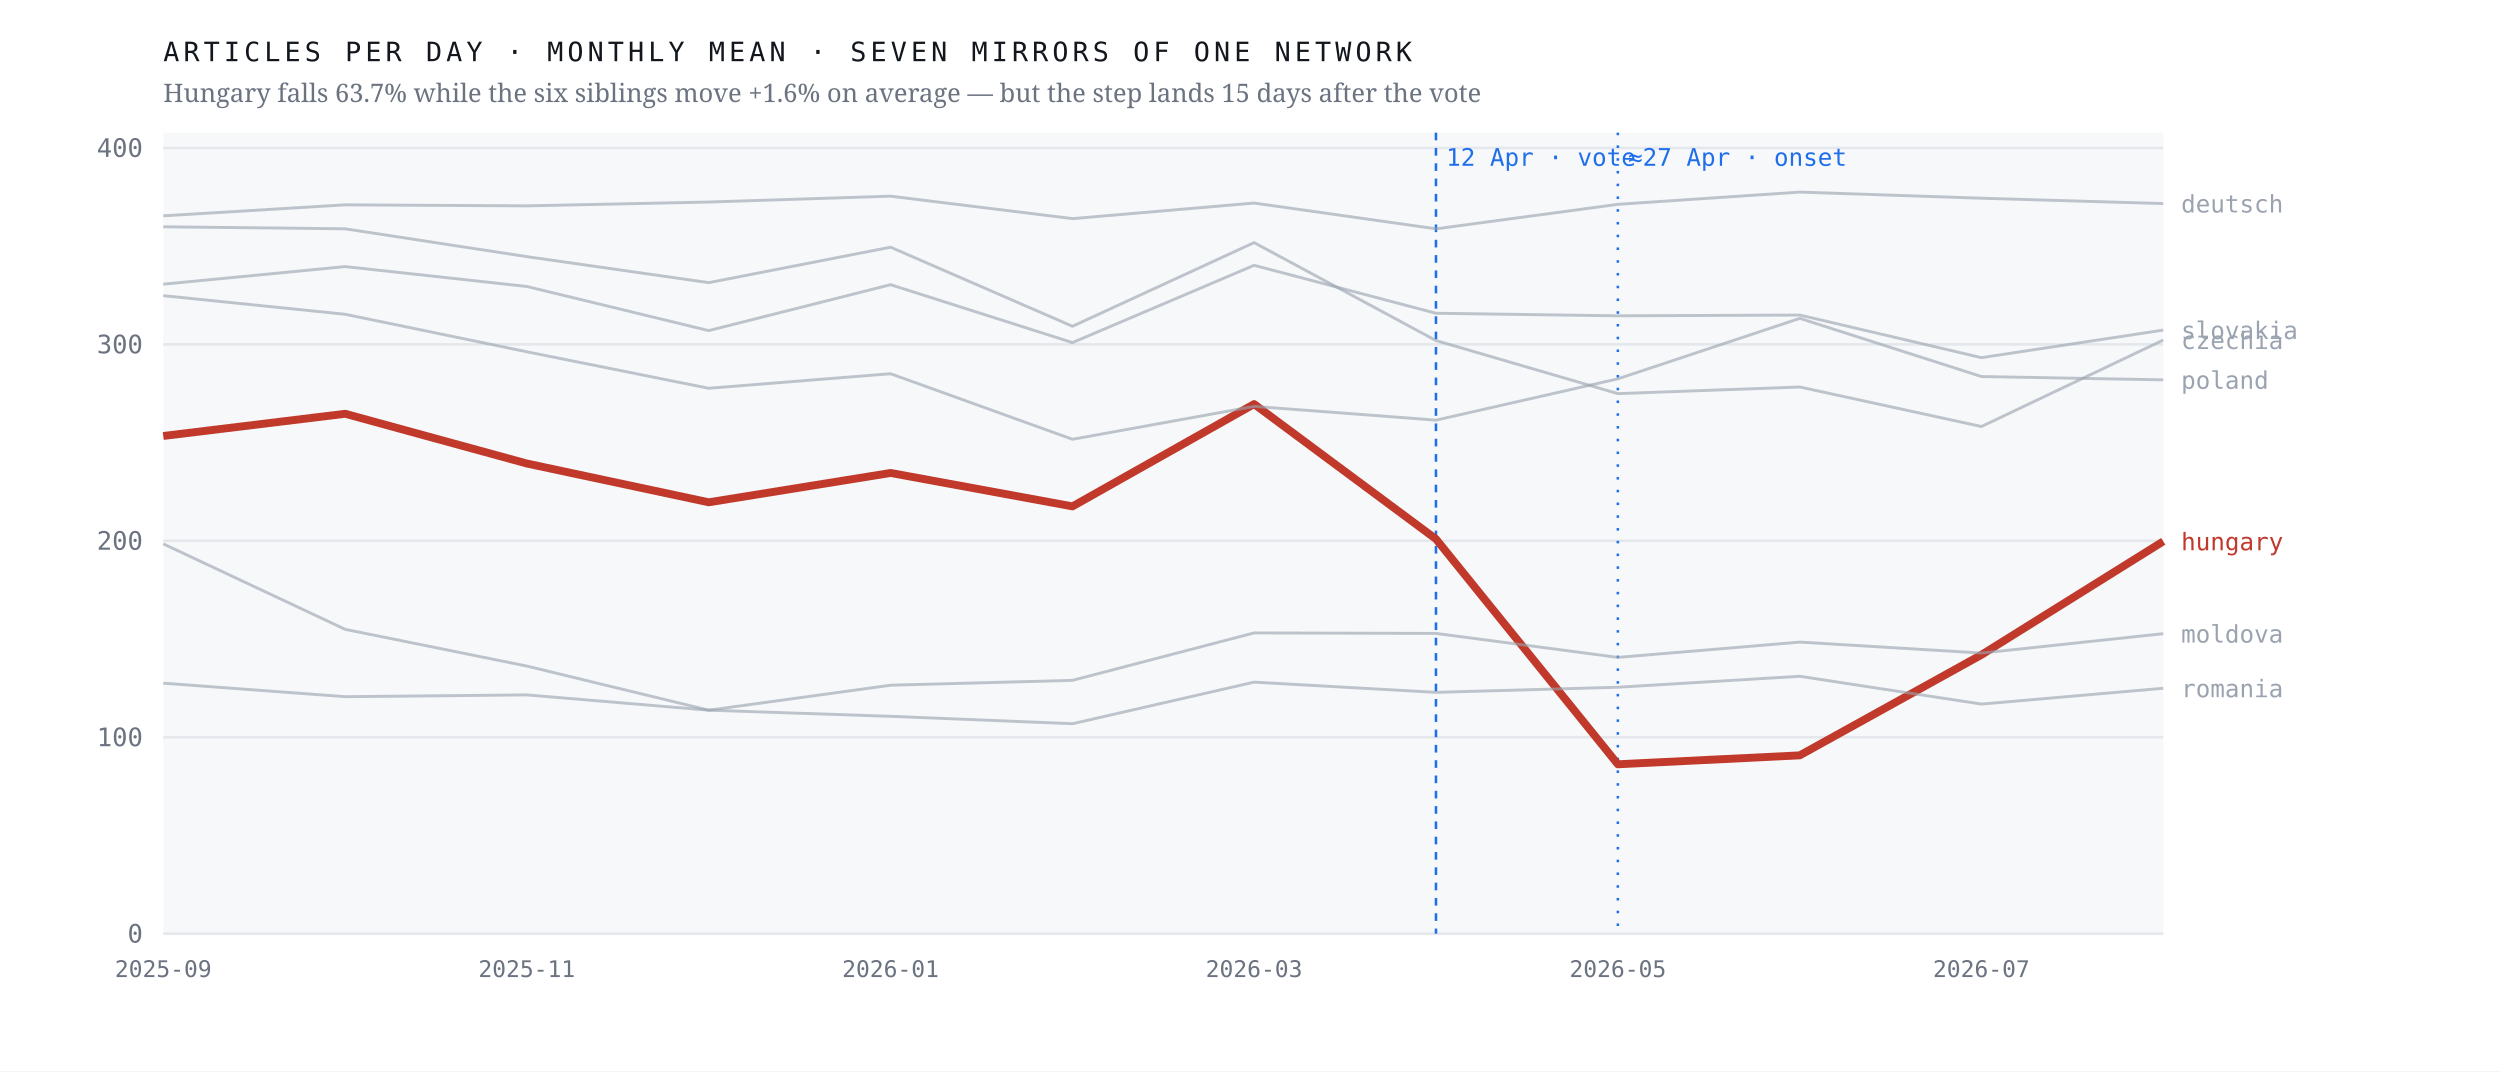
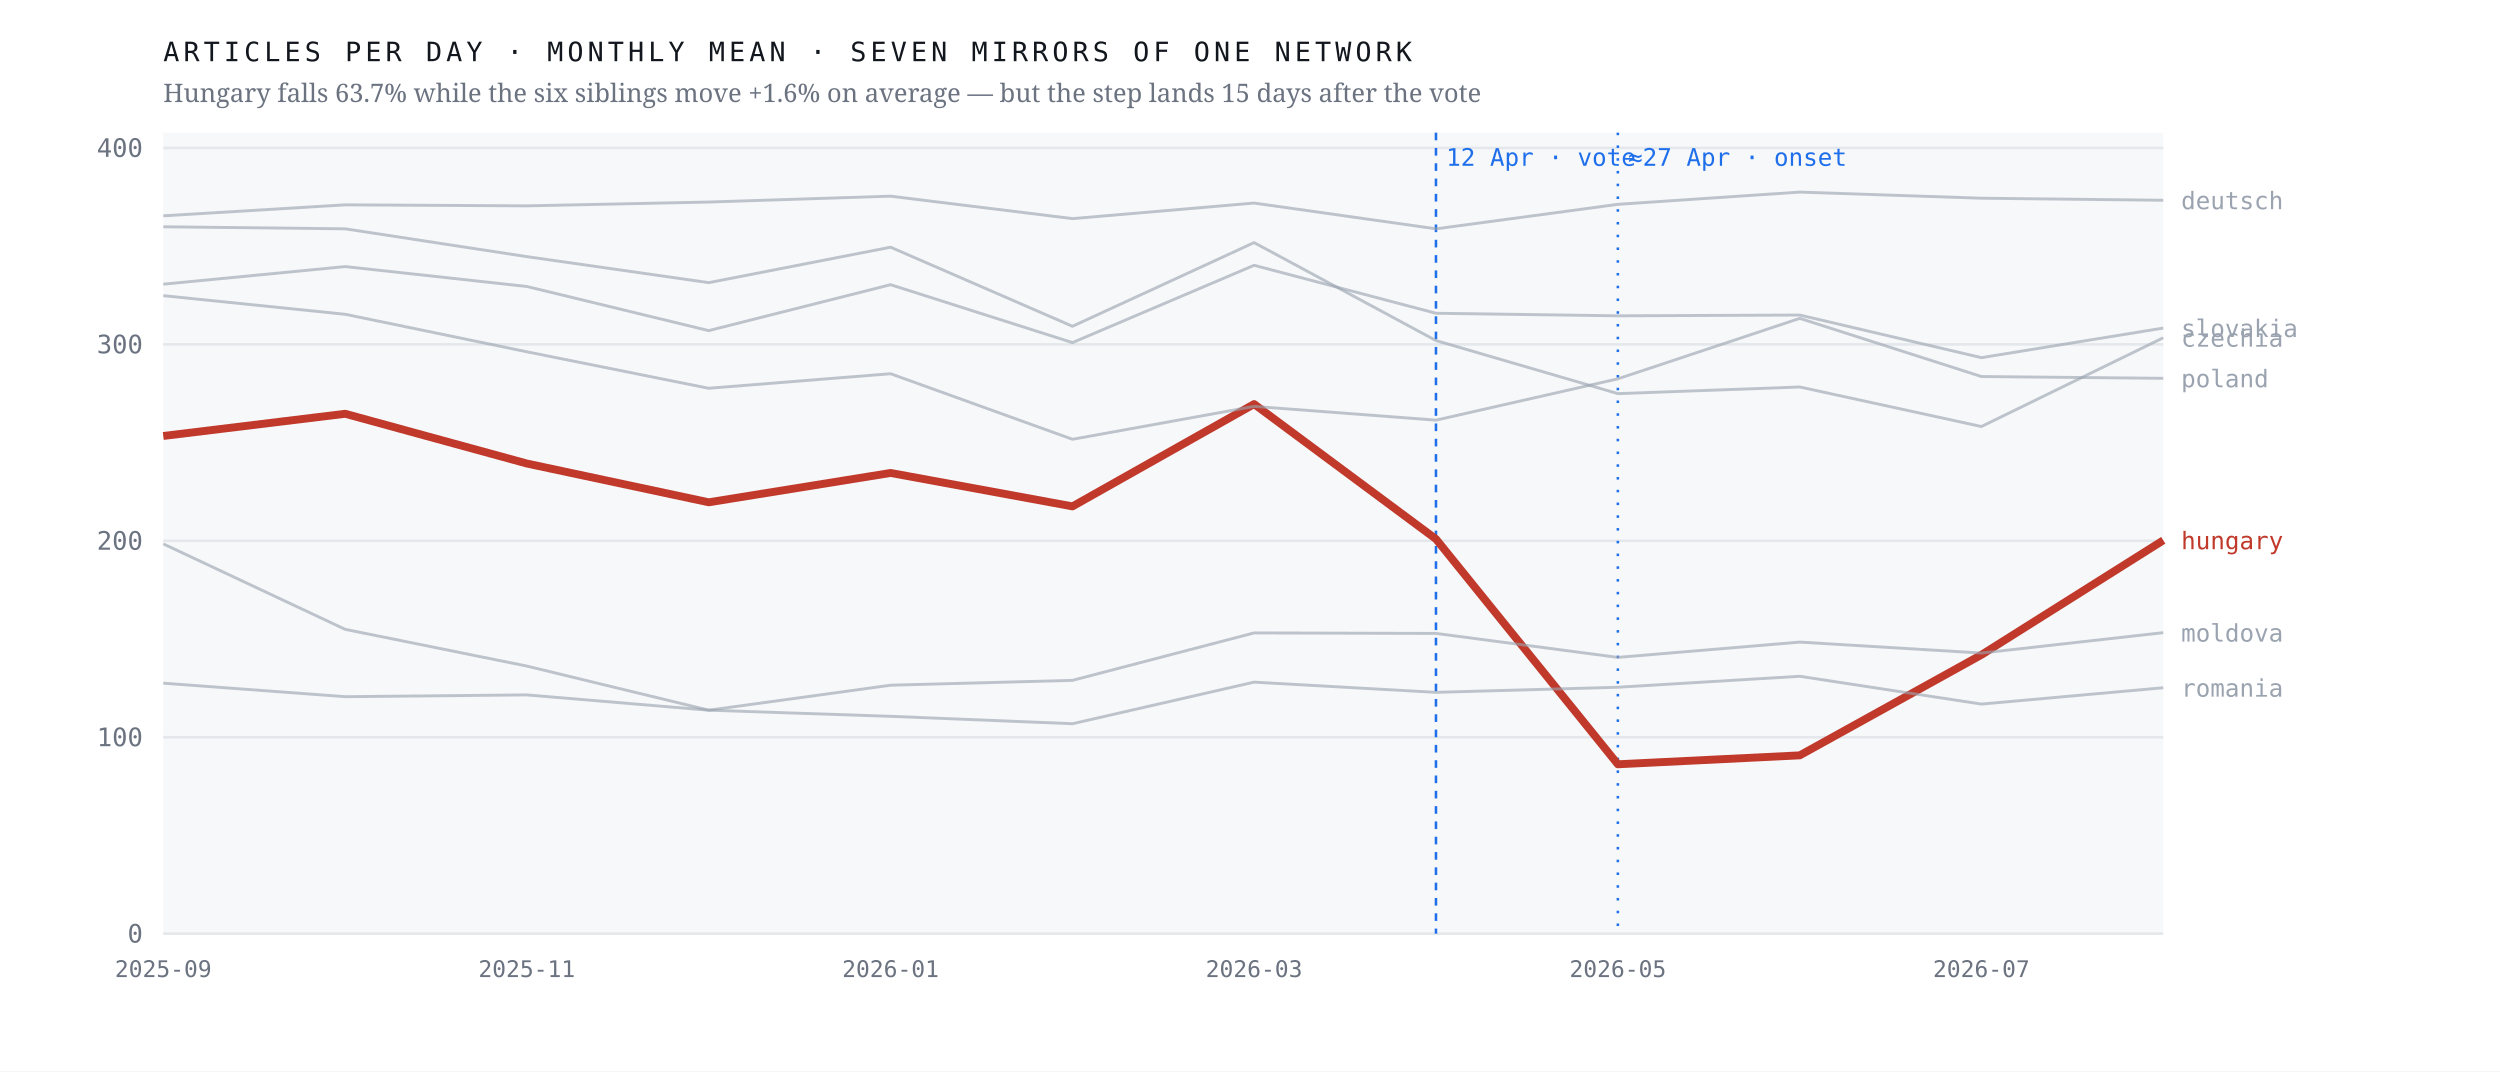
<svg xmlns="http://www.w3.org/2000/svg" viewBox="0 0 980 420" width="980" height="420" role="img" aria-label="Monthly output of seven mirrors of one network; the Hungarian line falls 63.7% after April 2026 while the six others hold roughly flat">
  <rect width="980" height="420" fill="#ffffff" />
  <rect x="64" y="52" width="784" height="314" fill="#f7f8fa" />
  <line x1="64" y1="366.0" x2="848" y2="366.0" stroke="#e4e7eb" stroke-width="1" />
  <text x="56.0" y="369.5" font-family="ui-monospace,'IBM Plex Mono',Menlo,monospace" font-size="10" font-weight="400" letter-spacing="0" fill="#6b7280" text-anchor="end">0</text>
  <line x1="64" y1="289.0" x2="848" y2="289.0" stroke="#e4e7eb" stroke-width="1" />
  <text x="56.0" y="292.5" font-family="ui-monospace,'IBM Plex Mono',Menlo,monospace" font-size="10" font-weight="400" letter-spacing="0" fill="#6b7280" text-anchor="end">100</text>
  <line x1="64" y1="212.0" x2="848" y2="212.0" stroke="#e4e7eb" stroke-width="1" />
  <text x="56.0" y="215.5" font-family="ui-monospace,'IBM Plex Mono',Menlo,monospace" font-size="10" font-weight="400" letter-spacing="0" fill="#6b7280" text-anchor="end">200</text>
  <line x1="64" y1="135.0" x2="848" y2="135.0" stroke="#e4e7eb" stroke-width="1" />
  <text x="56.0" y="138.5" font-family="ui-monospace,'IBM Plex Mono',Menlo,monospace" font-size="10" font-weight="400" letter-spacing="0" fill="#6b7280" text-anchor="end">300</text>
  <line x1="64" y1="58.0" x2="848" y2="58.0" stroke="#e4e7eb" stroke-width="1" />
  <text x="56.0" y="61.5" font-family="ui-monospace,'IBM Plex Mono',Menlo,monospace" font-size="10" font-weight="400" letter-spacing="0" fill="#6b7280" text-anchor="end">400</text>
  <line x1="562.9" y1="52" x2="562.9" y2="366" stroke="#1f6feb" stroke-width="1" stroke-dasharray="3 3" />
  <text x="566.9" y="65.0" font-family="ui-monospace,'IBM Plex Mono',Menlo,monospace" font-size="9.5" font-weight="400" letter-spacing="0" fill="#1f6feb" text-anchor="start">12 Apr · vote</text>
  <line x1="634.2" y1="52" x2="634.2" y2="366" stroke="#1f6feb" stroke-width="1" stroke-dasharray="1 4" />
  <text x="638.2" y="65.0" font-family="ui-monospace,'IBM Plex Mono',Menlo,monospace" font-size="9.5" font-weight="400" letter-spacing="0" fill="#1f6feb" text-anchor="start">≈27 Apr · onset</text>
-   <polyline points="64.0,170.9 135.3,162.2 206.5,181.7 277.8,196.9 349.1,185.4 420.4,198.5 491.6,158.4 562.9,211.3 634.2,299.6 705.5,296.1 776.7,256.7 848.0,212.2" fill="none" stroke="#c0392b" stroke-width="3.1" stroke-opacity="1" stroke-linejoin="round" />
-   <text x="855.0" y="215.7" font-family="ui-monospace,'IBM Plex Mono',Menlo,monospace" font-size="9.5" font-weight="500" letter-spacing="0" fill="#c0392b" text-anchor="start">hungary</text>
-   <polyline points="64.0,88.9 135.3,89.7 206.5,100.6 277.8,110.8 349.1,96.9 420.4,127.9 491.6,95.1 562.9,133.5 634.2,154.3 705.5,151.7 776.7,167.2 848.0,133.3" fill="none" stroke="#9aa3af" stroke-width="1.15" stroke-opacity="0.62" stroke-linejoin="round" />
-   <text x="855.0" y="136.8" font-family="ui-monospace,'IBM Plex Mono',Menlo,monospace" font-size="9.5" font-weight="400" letter-spacing="0" fill="#9aa3af" text-anchor="start">czechia</text>
-   <polyline points="64.0,84.6 135.3,80.3 206.5,80.7 277.8,79.2 349.1,76.9 420.4,85.7 491.6,79.6 562.9,89.7 634.2,80.1 705.5,75.3 776.7,77.7 848.0,79.8" fill="none" stroke="#9aa3af" stroke-width="1.15" stroke-opacity="0.62" stroke-linejoin="round" />
-   <text x="855.0" y="83.3" font-family="ui-monospace,'IBM Plex Mono',Menlo,monospace" font-size="9.5" font-weight="400" letter-spacing="0" fill="#9aa3af" text-anchor="start">deutsch</text>
-   <polyline points="64.0,213.2 135.3,246.7 206.5,261.1 277.8,278.4 349.1,268.6 420.4,266.7 491.6,248.1 562.9,248.3 634.2,257.7 705.5,251.7 776.7,256.0 848.0,248.4" fill="none" stroke="#9aa3af" stroke-width="1.15" stroke-opacity="0.62" stroke-linejoin="round" />
-   <text x="855.0" y="251.9" font-family="ui-monospace,'IBM Plex Mono',Menlo,monospace" font-size="9.5" font-weight="400" letter-spacing="0" fill="#9aa3af" text-anchor="start">moldova</text>
-   <polyline points="64.0,115.9 135.3,123.2 206.5,137.9 277.8,152.2 349.1,146.5 420.4,172.2 491.6,159.3 562.9,164.7 634.2,148.5 705.5,124.8 776.7,147.6 848.0,148.9" fill="none" stroke="#9aa3af" stroke-width="1.15" stroke-opacity="0.62" stroke-linejoin="round" />
-   <text x="855.0" y="152.4" font-family="ui-monospace,'IBM Plex Mono',Menlo,monospace" font-size="9.5" font-weight="400" letter-spacing="0" fill="#9aa3af" text-anchor="start">poland</text>
-   <polyline points="64.0,267.8 135.3,273.1 206.5,272.4 277.8,278.4 349.1,280.8 420.4,283.7 491.6,267.4 562.9,271.4 634.2,269.4 705.5,265.1 776.7,276.0 848.0,269.8" fill="none" stroke="#9aa3af" stroke-width="1.15" stroke-opacity="0.62" stroke-linejoin="round" />
-   <text x="855.0" y="273.3" font-family="ui-monospace,'IBM Plex Mono',Menlo,monospace" font-size="9.5" font-weight="400" letter-spacing="0" fill="#9aa3af" text-anchor="start">romania</text>
-   <polyline points="64.0,111.4 135.3,104.5 206.5,112.3 277.8,129.6 349.1,111.6 420.4,134.3 491.6,104.0 562.9,122.8 634.2,123.8 705.5,123.5 776.7,140.2 848.0,129.4" fill="none" stroke="#9aa3af" stroke-width="1.15" stroke-opacity="0.62" stroke-linejoin="round" />
-   <text x="855.0" y="132.9" font-family="ui-monospace,'IBM Plex Mono',Menlo,monospace" font-size="9.5" font-weight="400" letter-spacing="0" fill="#9aa3af" text-anchor="start">slovakia</text>
+   <polyline points="64.0,170.9 135.3,162.2 206.5,181.7 277.8,196.9 349.1,185.4 420.4,198.5 491.6,158.4 562.9,211.3 634.2,299.6 705.5,296.1 776.7,256.7 848.0,211.8" fill="none" stroke="#c0392b" stroke-width="3.1" stroke-opacity="1" stroke-linejoin="round" />
+   <text x="855.0" y="215.3" font-family="ui-monospace,'IBM Plex Mono',Menlo,monospace" font-size="9.5" font-weight="500" letter-spacing="0" fill="#c0392b" text-anchor="start">hungary</text>
+   <polyline points="64.0,88.9 135.3,89.7 206.5,100.6 277.8,110.8 349.1,96.9 420.4,127.9 491.6,95.1 562.9,133.5 634.2,154.3 705.5,151.7 776.7,167.2 848.0,132.4" fill="none" stroke="#9aa3af" stroke-width="1.15" stroke-opacity="0.62" stroke-linejoin="round" />
+   <text x="855.0" y="135.9" font-family="ui-monospace,'IBM Plex Mono',Menlo,monospace" font-size="9.5" font-weight="400" letter-spacing="0" fill="#9aa3af" text-anchor="start">czechia</text>
+   <polyline points="64.0,84.6 135.3,80.3 206.5,80.7 277.8,79.2 349.1,76.9 420.4,85.7 491.6,79.6 562.9,89.7 634.2,80.1 705.5,75.3 776.7,77.7 848.0,78.5" fill="none" stroke="#9aa3af" stroke-width="1.15" stroke-opacity="0.62" stroke-linejoin="round" />
+   <text x="855.0" y="82.0" font-family="ui-monospace,'IBM Plex Mono',Menlo,monospace" font-size="9.5" font-weight="400" letter-spacing="0" fill="#9aa3af" text-anchor="start">deutsch</text>
+   <polyline points="64.0,213.2 135.3,246.7 206.5,261.1 277.8,278.4 349.1,268.6 420.4,266.7 491.6,248.1 562.9,248.3 634.2,257.7 705.5,251.7 776.7,256.0 848.0,248.0" fill="none" stroke="#9aa3af" stroke-width="1.15" stroke-opacity="0.62" stroke-linejoin="round" />
+   <text x="855.0" y="251.5" font-family="ui-monospace,'IBM Plex Mono',Menlo,monospace" font-size="9.5" font-weight="400" letter-spacing="0" fill="#9aa3af" text-anchor="start">moldova</text>
+   <polyline points="64.0,115.9 135.3,123.2 206.5,137.9 277.8,152.2 349.1,146.5 420.4,172.2 491.6,159.3 562.9,164.7 634.2,148.5 705.5,124.8 776.7,147.6 848.0,148.3" fill="none" stroke="#9aa3af" stroke-width="1.15" stroke-opacity="0.62" stroke-linejoin="round" />
+   <text x="855.0" y="151.8" font-family="ui-monospace,'IBM Plex Mono',Menlo,monospace" font-size="9.5" font-weight="400" letter-spacing="0" fill="#9aa3af" text-anchor="start">poland</text>
+   <polyline points="64.0,267.8 135.3,273.1 206.5,272.4 277.8,278.4 349.1,280.8 420.4,283.7 491.6,267.4 562.9,271.4 634.2,269.4 705.5,265.1 776.7,276.0 848.0,269.6" fill="none" stroke="#9aa3af" stroke-width="1.15" stroke-opacity="0.62" stroke-linejoin="round" />
+   <text x="855.0" y="273.1" font-family="ui-monospace,'IBM Plex Mono',Menlo,monospace" font-size="9.5" font-weight="400" letter-spacing="0" fill="#9aa3af" text-anchor="start">romania</text>
+   <polyline points="64.0,111.4 135.3,104.5 206.5,112.3 277.8,129.6 349.1,111.6 420.4,134.3 491.6,104.0 562.9,122.8 634.2,123.8 705.5,123.5 776.7,140.2 848.0,128.6" fill="none" stroke="#9aa3af" stroke-width="1.15" stroke-opacity="0.62" stroke-linejoin="round" />
+   <text x="855.0" y="132.1" font-family="ui-monospace,'IBM Plex Mono',Menlo,monospace" font-size="9.5" font-weight="400" letter-spacing="0" fill="#9aa3af" text-anchor="start">slovakia</text>
  <text x="64.0" y="383.0" font-family="ui-monospace,'IBM Plex Mono',Menlo,monospace" font-size="9" font-weight="400" letter-spacing="0" fill="#6b7280" text-anchor="middle">2025-09</text>
  <text x="206.5" y="383.0" font-family="ui-monospace,'IBM Plex Mono',Menlo,monospace" font-size="9" font-weight="400" letter-spacing="0" fill="#6b7280" text-anchor="middle">2025-11</text>
  <text x="349.1" y="383.0" font-family="ui-monospace,'IBM Plex Mono',Menlo,monospace" font-size="9" font-weight="400" letter-spacing="0" fill="#6b7280" text-anchor="middle">2026-01</text>
  <text x="491.6" y="383.0" font-family="ui-monospace,'IBM Plex Mono',Menlo,monospace" font-size="9" font-weight="400" letter-spacing="0" fill="#6b7280" text-anchor="middle">2026-03</text>
  <text x="634.2" y="383.0" font-family="ui-monospace,'IBM Plex Mono',Menlo,monospace" font-size="9" font-weight="400" letter-spacing="0" fill="#6b7280" text-anchor="middle">2026-05</text>
  <text x="776.7" y="383.0" font-family="ui-monospace,'IBM Plex Mono',Menlo,monospace" font-size="9" font-weight="400" letter-spacing="0" fill="#6b7280" text-anchor="middle">2026-07</text>
  <text x="64.0" y="24.0" font-family="ui-monospace,'IBM Plex Mono',Menlo,monospace" font-size="10.5" font-weight="400" letter-spacing="1.6" fill="#12161d" text-anchor="start">ARTICLES PER DAY · MONTHLY MEAN · SEVEN MIRRORS OF ONE NETWORK</text>
  <text x="64.0" y="40.0" font-family="'Newsreader',Georgia,serif" font-size="10" font-weight="400" letter-spacing="0" fill="#6b7280" text-anchor="start">Hungary falls 63.7% while the six siblings move +1.6% on average — but the step lands 15 days after the vote</text>
</svg>
